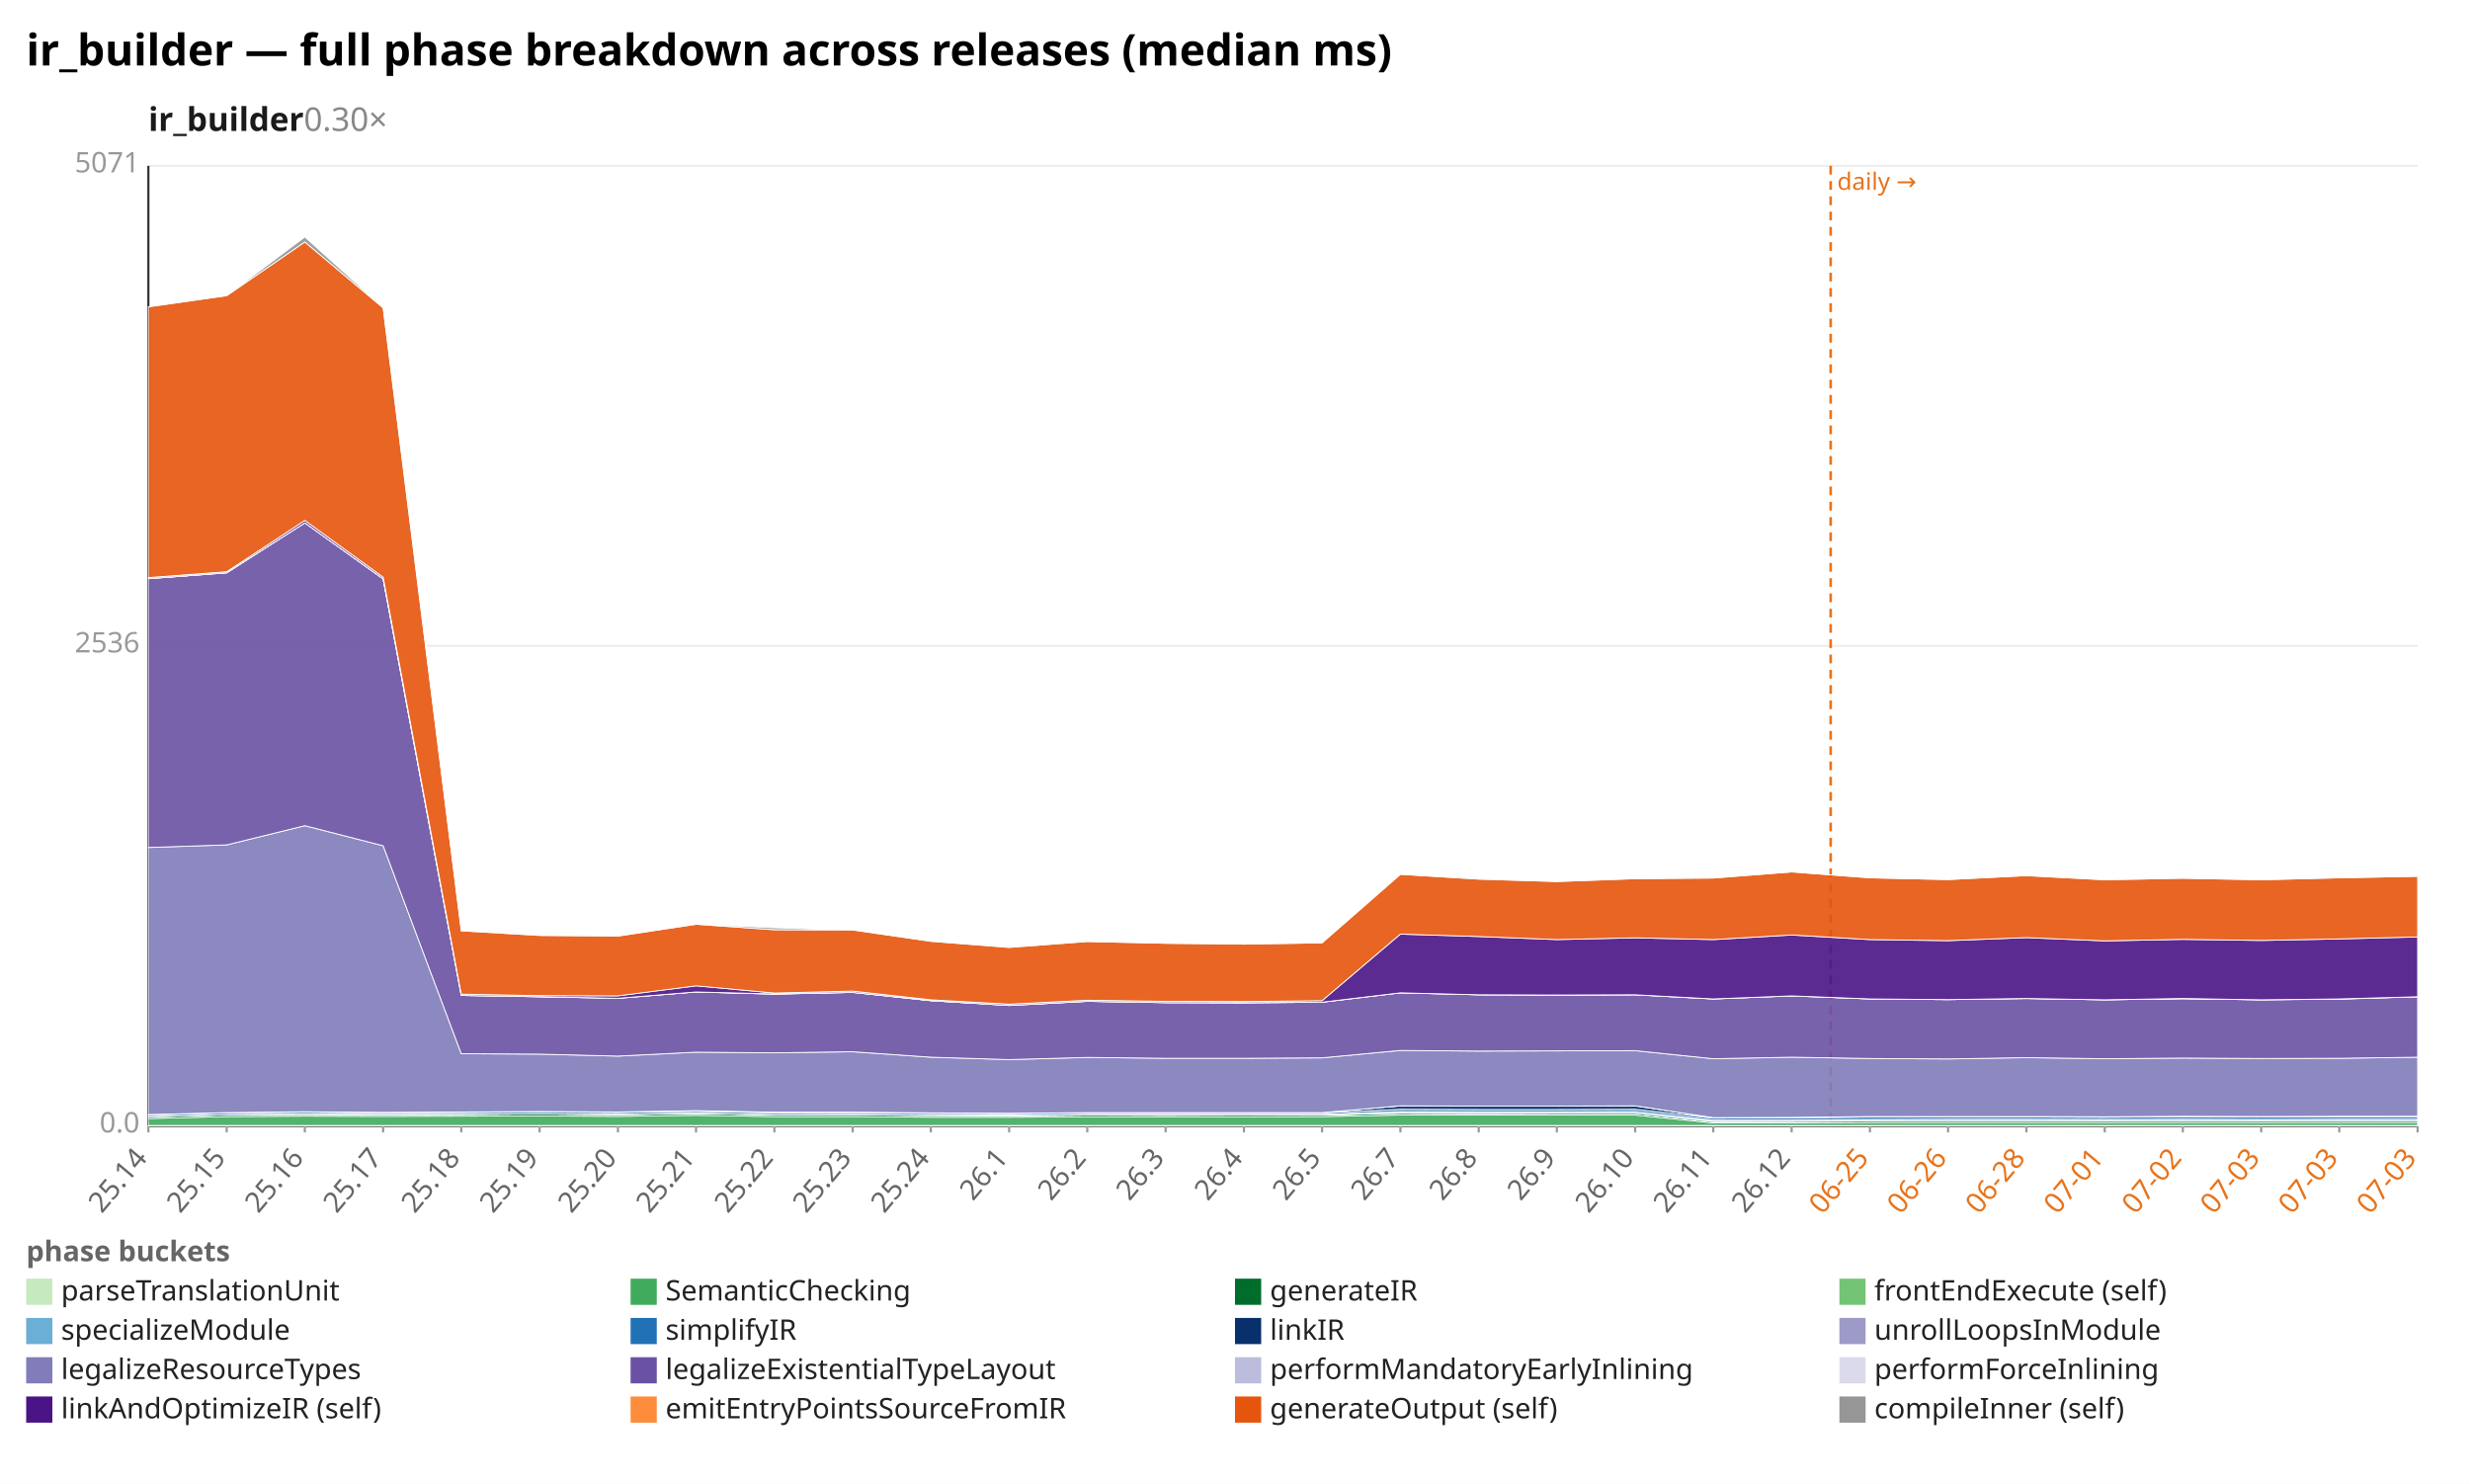
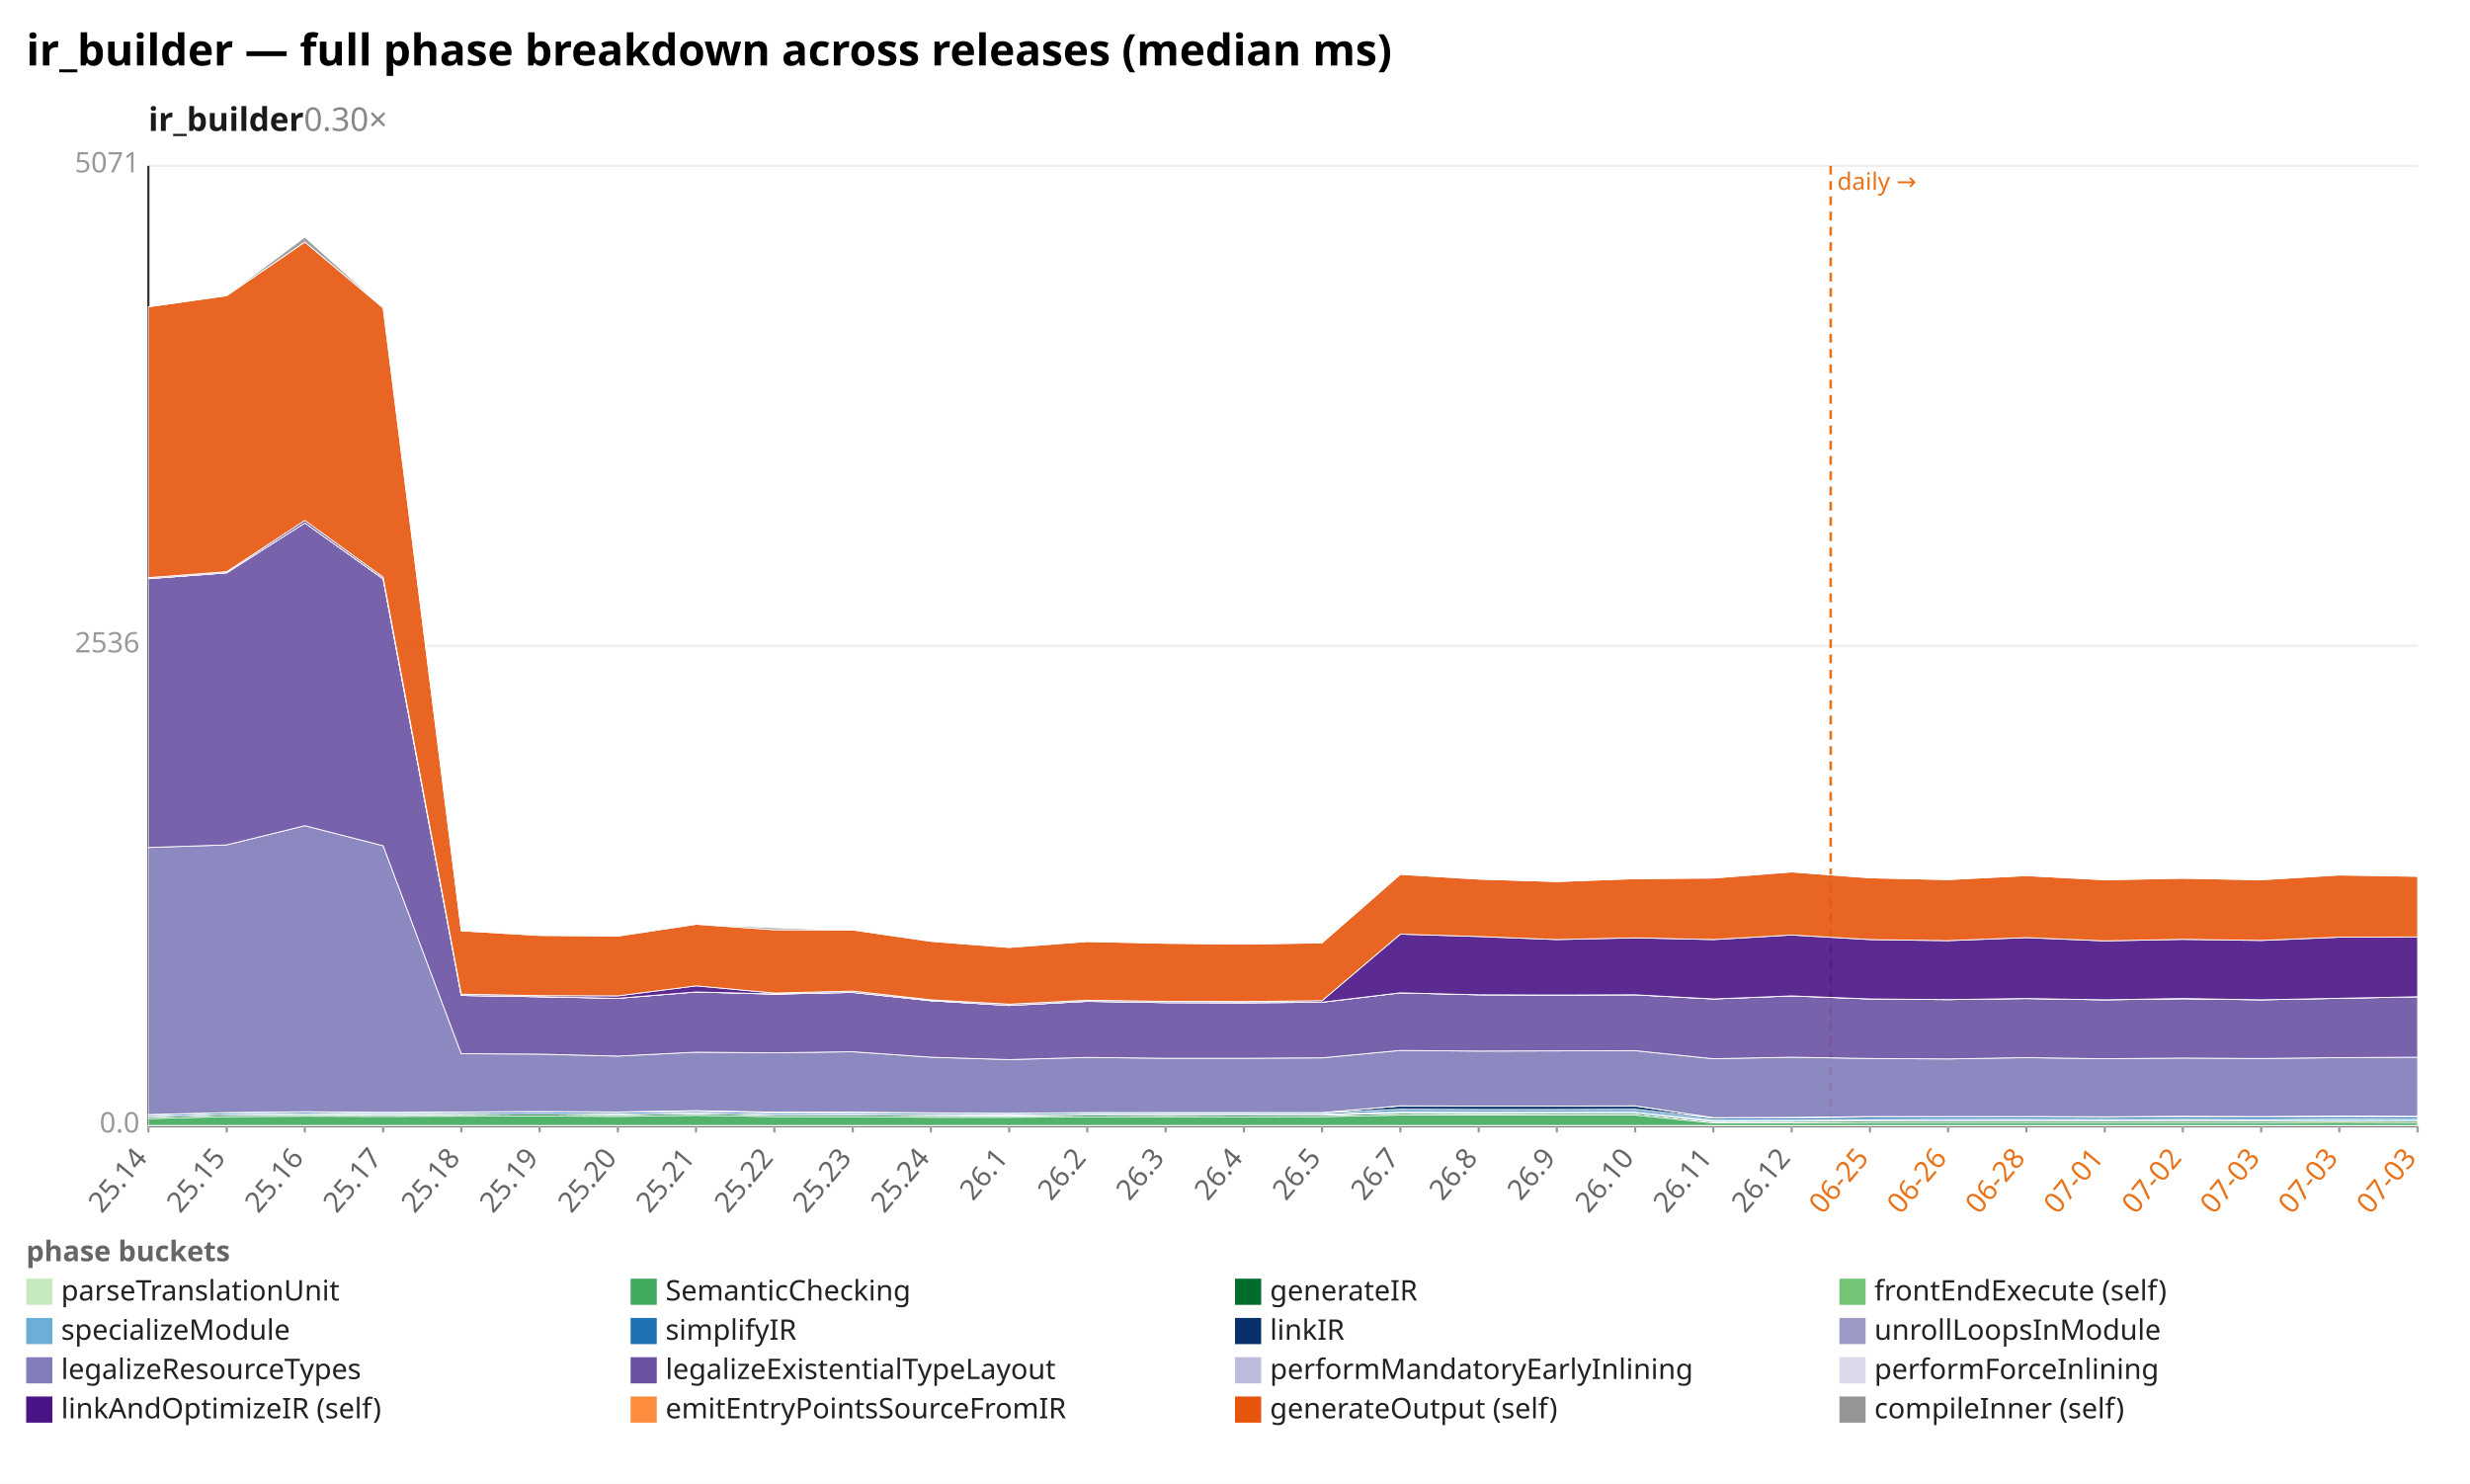
<svg xmlns="http://www.w3.org/2000/svg" width="1132" height="680" viewBox="0 0 1132 680" preserveAspectRatio="xMidYMid meet" font-family="sans-serif" font-size="13">
  <rect width="1132" height="680" fill="white" />
  <text x="12" y="30" font-size="20" font-weight="bold">ir_builder — full phase breakdown across releases (median ms)</text>
  <text x="68" y="60" font-size="15" font-weight="600" fill="#1a1a1a">ir_builder<tspan fill="#888" font-weight="400" text-decoration="none">  0.30×</tspan>
  </text>
  <line x1="68.0" y1="516.0" x2="1108.0" y2="516.0" stroke="#eee" />
  <text x="64.0" y="519.0" text-anchor="end" fill="#999">0.0</text>
  <line x1="68.0" y1="296.0" x2="1108.0" y2="296.0" stroke="#eee" />
  <text x="64.0" y="299.0" text-anchor="end" fill="#999">2536</text>
  <line x1="68.0" y1="76.0" x2="1108.0" y2="76.0" stroke="#eee" />
  <text x="64.0" y="79.0" text-anchor="end" fill="#999">5071</text>
  <line x1="68.0" y1="76.0" x2="68.0" y2="516.0" stroke="#333" />
  <line x1="68.0" y1="516.0" x2="1108.0" y2="516.0" stroke="#333" />
  <line x1="839.0" y1="76.0" x2="839.0" y2="516.0" stroke="#e8731a" stroke-width="1.2" stroke-dasharray="4 3" />
  <text x="842.0" y="87.0" fill="#e8731a" font-size="11">daily →</text>
  <line x1="68.0" y1="516.0" x2="68.0" y2="519.0" stroke="#999" />
  <text x="68.0" y="531.0" text-anchor="end" fill="#666" transform="rotate(-50 68.0 531.0)">25.14</text>
  <line x1="103.9" y1="516.0" x2="103.9" y2="519.0" stroke="#999" />
  <text x="103.9" y="531.0" text-anchor="end" fill="#666" transform="rotate(-50 103.9 531.0)">25.15</text>
  <line x1="139.7" y1="516.0" x2="139.7" y2="519.0" stroke="#999" />
  <text x="139.7" y="531.0" text-anchor="end" fill="#666" transform="rotate(-50 139.7 531.0)">25.16</text>
  <line x1="175.6" y1="516.0" x2="175.6" y2="519.0" stroke="#999" />
  <text x="175.6" y="531.0" text-anchor="end" fill="#666" transform="rotate(-50 175.6 531.0)">25.17</text>
  <line x1="211.4" y1="516.0" x2="211.4" y2="519.0" stroke="#999" />
  <text x="211.4" y="531.0" text-anchor="end" fill="#666" transform="rotate(-50 211.4 531.0)">25.18</text>
  <line x1="247.3" y1="516.0" x2="247.3" y2="519.0" stroke="#999" />
  <text x="247.3" y="531.0" text-anchor="end" fill="#666" transform="rotate(-50 247.3 531.0)">25.19</text>
  <line x1="283.2" y1="516.0" x2="283.2" y2="519.0" stroke="#999" />
  <text x="283.2" y="531.0" text-anchor="end" fill="#666" transform="rotate(-50 283.2 531.0)">25.20</text>
  <line x1="319.0" y1="516.0" x2="319.0" y2="519.0" stroke="#999" />
  <text x="319.0" y="531.0" text-anchor="end" fill="#666" transform="rotate(-50 319.0 531.0)">25.21</text>
  <line x1="354.9" y1="516.0" x2="354.9" y2="519.0" stroke="#999" />
  <text x="354.9" y="531.0" text-anchor="end" fill="#666" transform="rotate(-50 354.9 531.0)">25.22</text>
  <line x1="390.8" y1="516.0" x2="390.8" y2="519.0" stroke="#999" />
  <text x="390.8" y="531.0" text-anchor="end" fill="#666" transform="rotate(-50 390.8 531.0)">25.23</text>
  <line x1="426.6" y1="516.0" x2="426.6" y2="519.0" stroke="#999" />
  <text x="426.6" y="531.0" text-anchor="end" fill="#666" transform="rotate(-50 426.6 531.0)">25.24</text>
  <line x1="462.5" y1="516.0" x2="462.5" y2="519.0" stroke="#999" />
  <text x="462.5" y="531.0" text-anchor="end" fill="#666" transform="rotate(-50 462.5 531.0)">26.1</text>
  <line x1="498.3" y1="516.0" x2="498.3" y2="519.0" stroke="#999" />
  <text x="498.3" y="531.0" text-anchor="end" fill="#666" transform="rotate(-50 498.3 531.0)">26.2</text>
  <line x1="534.2" y1="516.0" x2="534.2" y2="519.0" stroke="#999" />
  <text x="534.2" y="531.0" text-anchor="end" fill="#666" transform="rotate(-50 534.2 531.0)">26.3</text>
  <line x1="570.1" y1="516.0" x2="570.1" y2="519.0" stroke="#999" />
  <text x="570.1" y="531.0" text-anchor="end" fill="#666" transform="rotate(-50 570.1 531.0)">26.4</text>
  <line x1="605.9" y1="516.0" x2="605.9" y2="519.0" stroke="#999" />
  <text x="605.9" y="531.0" text-anchor="end" fill="#666" transform="rotate(-50 605.9 531.0)">26.5</text>
  <line x1="641.8" y1="516.0" x2="641.8" y2="519.0" stroke="#999" />
  <text x="641.8" y="531.0" text-anchor="end" fill="#666" transform="rotate(-50 641.8 531.0)">26.7</text>
  <line x1="677.7" y1="516.0" x2="677.7" y2="519.0" stroke="#999" />
  <text x="677.7" y="531.0" text-anchor="end" fill="#666" transform="rotate(-50 677.7 531.0)">26.8</text>
  <line x1="713.5" y1="516.0" x2="713.5" y2="519.0" stroke="#999" />
  <text x="713.5" y="531.0" text-anchor="end" fill="#666" transform="rotate(-50 713.5 531.0)">26.9</text>
  <line x1="749.4" y1="516.0" x2="749.4" y2="519.0" stroke="#999" />
  <text x="749.4" y="531.0" text-anchor="end" fill="#666" transform="rotate(-50 749.4 531.0)">26.10</text>
  <line x1="785.2" y1="516.0" x2="785.2" y2="519.0" stroke="#999" />
  <text x="785.2" y="531.0" text-anchor="end" fill="#666" transform="rotate(-50 785.2 531.0)">26.11</text>
  <line x1="821.1" y1="516.0" x2="821.1" y2="519.0" stroke="#999" />
  <text x="821.1" y="531.0" text-anchor="end" fill="#666" transform="rotate(-50 821.1 531.0)">26.12</text>
  <line x1="857.0" y1="516.0" x2="857.0" y2="519.0" stroke="#999" />
  <text x="857.0" y="531.0" text-anchor="end" fill="#e8731a" transform="rotate(-50 857.0 531.0)">06-25</text>
  <line x1="892.8" y1="516.0" x2="892.8" y2="519.0" stroke="#999" />
  <text x="892.8" y="531.0" text-anchor="end" fill="#e8731a" transform="rotate(-50 892.8 531.0)">06-26</text>
  <line x1="928.7" y1="516.0" x2="928.7" y2="519.0" stroke="#999" />
  <text x="928.7" y="531.0" text-anchor="end" fill="#e8731a" transform="rotate(-50 928.7 531.0)">06-28</text>
  <line x1="964.6" y1="516.0" x2="964.6" y2="519.0" stroke="#999" />
  <text x="964.6" y="531.0" text-anchor="end" fill="#e8731a" transform="rotate(-50 964.6 531.0)">07-01</text>
  <line x1="1000.4" y1="516.0" x2="1000.4" y2="519.0" stroke="#999" />
  <text x="1000.4" y="531.0" text-anchor="end" fill="#e8731a" transform="rotate(-50 1000.4 531.0)">07-02</text>
  <line x1="1036.3" y1="516.0" x2="1036.3" y2="519.0" stroke="#999" />
  <text x="1036.3" y="531.0" text-anchor="end" fill="#e8731a" transform="rotate(-50 1036.3 531.0)">07-03</text>
  <line x1="1072.1" y1="516.0" x2="1072.1" y2="519.0" stroke="#999" />
  <text x="1072.1" y="531.0" text-anchor="end" fill="#e8731a" transform="rotate(-50 1072.1 531.0)">07-03</text>
  <line x1="1108.0" y1="516.0" x2="1108.0" y2="519.0" stroke="#999" />
  <text x="1108.0" y="531.0" text-anchor="end" fill="#e8731a" transform="rotate(-50 1108.0 531.0)">07-03</text>
  <polygon points="68.0,515.8 103.9,515.8 139.7,515.8 175.6,515.8 211.4,515.8 247.3,515.8 283.2,515.8 319.0,515.8 354.9,515.8 390.8,515.8 426.6,515.8 462.5,515.8 498.3,515.8 534.2,515.8 570.1,515.8 605.9,515.8 641.8,515.8 677.7,515.8 713.5,515.8 749.4,515.8 785.2,515.8 821.1,515.8 857.0,515.8 892.8,515.8 928.7,515.8 964.6,515.8 1000.4,515.8 1036.3,515.8 1072.1,515.8 1108.0,515.8 1108.0,516.0 1072.1,516.0 1036.3,516.0 1000.4,516.0 964.6,516.0 928.7,516.0 892.8,516.0 857.0,516.0 821.1,516.0 785.2,516.0 749.4,516.0 713.5,516.0 677.7,516.0 641.8,516.0 605.9,516.0 570.1,516.0 534.2,516.0 498.3,516.0 462.5,516.0 426.6,516.0 390.8,516.0 354.9,516.0 319.0,516.0 283.2,516.0 247.3,516.0 211.4,516.0 175.6,516.0 139.7,516.0 103.9,516.0 68.0,516.0" fill="#c7e9c0" fill-opacity="0.9" stroke="#fff" stroke-width="0.4" />
-   <polygon points="68.0,512.6 103.9,511.7 139.7,511.5 175.6,511.6 211.4,511.5 247.3,511.4 283.2,511.6 319.0,511.1 354.9,511.7 390.8,511.7 426.6,512.0 462.5,512.0 498.3,511.8 534.2,511.8 570.1,511.8 605.9,511.7 641.8,511.0 677.7,511.0 713.5,511.0 749.4,511.0 785.2,514.6 821.1,514.6 857.0,514.4 892.8,514.4 928.7,514.4 964.6,514.4 1000.4,514.4 1036.3,514.4 1072.1,514.4 1108.0,514.4 1108.0,515.8 1072.1,515.8 1036.3,515.8 1000.4,515.8 964.6,515.8 928.7,515.8 892.8,515.8 857.0,515.8 821.1,515.8 785.2,515.8 749.4,515.8 713.5,515.8 677.7,515.8 641.8,515.8 605.9,515.8 570.1,515.8 534.2,515.8 498.3,515.8 462.5,515.8 426.6,515.8 390.8,515.8 354.9,515.8 319.0,515.8 283.2,515.8 247.3,515.8 211.4,515.8 175.6,515.8 139.7,515.8 103.9,515.8 68.0,515.8" fill="#41ab5d" fill-opacity="0.9" stroke="#fff" stroke-width="0.4" />
-   <polygon points="68.0,511.8 103.9,510.9 139.7,510.7 175.6,510.9 211.4,510.7 247.3,510.5 283.2,510.8 319.0,510.3 354.9,510.9 390.8,510.9 426.6,511.2 462.5,511.3 498.3,511.0 534.2,511.1 570.1,511.0 605.9,511.0 641.8,510.2 677.7,510.3 713.5,510.2 749.4,510.2 785.2,514.0 821.1,513.9 857.0,513.7 892.8,513.7 928.7,513.7 964.6,513.7 1000.4,513.7 1036.3,513.7 1072.1,513.7 1108.0,513.7 1108.0,514.4 1072.1,514.4 1036.3,514.4 1000.4,514.4 964.6,514.4 928.7,514.4 892.8,514.4 857.0,514.4 821.1,514.6 785.2,514.6 749.4,511.0 713.5,511.0 677.7,511.0 641.8,511.0 605.9,511.7 570.1,511.8 534.2,511.8 498.3,511.8 462.5,512.0 426.6,512.0 390.8,511.7 354.9,511.7 319.0,511.1 283.2,511.6 247.3,511.4 211.4,511.5 175.6,511.6 139.7,511.5 103.9,511.7 68.0,512.6" fill="#006d2c" fill-opacity="0.9" stroke="#fff" stroke-width="0.4" />
-   <polygon points="68.0,511.8 103.9,510.9 139.7,510.7 175.6,510.9 211.4,510.7 247.3,510.5 283.2,510.8 319.0,510.3 354.9,510.9 390.8,510.9 426.6,511.1 462.5,511.3 498.3,511.0 534.2,511.0 570.1,511.0 605.9,511.0 641.8,510.1 677.7,510.2 713.5,510.2 749.4,510.2 785.2,513.9 821.1,513.9 857.0,513.7 892.8,513.7 928.7,513.6 964.6,513.7 1000.4,513.6 1036.3,513.7 1072.1,513.6 1108.0,513.7 1108.0,513.7 1072.1,513.7 1036.3,513.7 1000.4,513.7 964.6,513.7 928.7,513.7 892.8,513.7 857.0,513.7 821.1,513.9 785.2,514.0 749.4,510.2 713.5,510.2 677.7,510.3 641.8,510.2 605.9,511.0 570.1,511.0 534.2,511.1 498.3,511.0 462.5,511.3 426.6,511.2 390.8,510.9 354.9,510.9 319.0,510.3 283.2,510.8 247.3,510.5 211.4,510.7 175.6,510.9 139.7,510.7 103.9,510.9 68.0,511.8" fill="#74c476" fill-opacity="0.9" stroke="#fff" stroke-width="0.4" />
-   <polygon points="68.0,511.7 103.9,510.8 139.7,510.5 175.6,510.7 211.4,510.6 247.3,510.4 283.2,510.6 319.0,510.1 354.9,510.8 390.8,510.7 426.6,510.9 462.5,511.0 498.3,510.7 534.2,510.7 570.1,510.7 605.9,510.7 641.8,509.4 677.7,509.5 713.5,509.5 749.4,509.4 785.2,513.3 821.1,513.3 857.0,513.0 892.8,512.9 928.7,512.9 964.6,513.0 1000.4,512.9 1036.3,513.0 1072.1,512.9 1108.0,512.9 1108.0,513.7 1072.1,513.6 1036.3,513.7 1000.4,513.6 964.6,513.7 928.7,513.6 892.8,513.7 857.0,513.7 821.1,513.9 785.2,513.9 749.4,510.2 713.5,510.2 677.7,510.2 641.8,510.1 605.9,511.0 570.1,511.0 534.2,511.0 498.3,511.0 462.5,511.3 426.6,511.1 390.8,510.9 354.9,510.9 319.0,510.3 283.2,510.8 247.3,510.5 211.4,510.7 175.6,510.9 139.7,510.7 103.9,510.9 68.0,511.8" fill="#6baed6" fill-opacity="0.9" stroke="#fff" stroke-width="0.4" />
-   <polygon points="68.0,511.0 103.9,510.0 139.7,509.7 175.6,510.0 211.4,509.8 247.3,509.6 283.2,509.8 319.0,509.3 354.9,510.0 390.8,509.9 426.6,510.2 462.5,510.3 498.3,510.0 534.2,510.1 570.1,510.1 605.9,510.0 641.8,508.4 677.7,508.5 713.5,508.5 749.4,508.4 785.2,512.4 821.1,512.3 857.0,511.9 892.8,511.9 928.7,511.9 964.6,512.0 1000.4,511.8 1036.3,511.9 1072.1,511.8 1108.0,511.8 1108.0,512.9 1072.1,512.9 1036.3,513.0 1000.4,512.9 964.6,513.0 928.7,512.9 892.8,512.9 857.0,513.0 821.1,513.3 785.2,513.3 749.4,509.4 713.5,509.5 677.7,509.5 641.8,509.4 605.9,510.7 570.1,510.7 534.2,510.7 498.3,510.7 462.5,511.0 426.6,510.9 390.8,510.7 354.9,510.8 319.0,510.1 283.2,510.6 247.3,510.4 211.4,510.6 175.6,510.7 139.7,510.5 103.9,510.8 68.0,511.7" fill="#2171b5" fill-opacity="0.9" stroke="#fff" stroke-width="0.4" />
-   <polygon points="68.0,510.8 103.9,509.9 139.7,509.5 175.6,509.8 211.4,509.6 247.3,509.4 283.2,509.6 319.0,509.0 354.9,509.7 390.8,509.7 426.6,510.0 462.5,510.2 498.3,509.9 534.2,509.9 570.1,509.9 605.9,509.9 641.8,506.8 677.7,506.9 713.5,506.9 749.4,506.8 785.2,512.2 821.1,512.1 857.0,511.7 892.8,511.7 928.7,511.7 964.6,511.8 1000.4,511.6 1036.3,511.7 1072.1,511.6 1108.0,511.6 1108.0,511.8 1072.1,511.8 1036.3,511.9 1000.4,511.8 964.6,512.0 928.7,511.9 892.8,511.9 857.0,511.9 821.1,512.3 785.2,512.4 749.4,508.4 713.5,508.5 677.7,508.5 641.8,508.4 605.9,510.0 570.1,510.1 534.2,510.1 498.3,510.0 462.5,510.3 426.6,510.2 390.8,509.9 354.9,510.0 319.0,509.3 283.2,509.8 247.3,509.6 211.4,509.8 175.6,510.0 139.7,509.7 103.9,510.0 68.0,511.0" fill="#08306b" fill-opacity="0.9" stroke="#fff" stroke-width="0.4" />
-   <polygon points="68.0,510.8 103.9,509.9 139.7,509.5 175.6,509.8 211.4,509.6 247.3,509.4 283.2,509.6 319.0,509.0 354.9,509.7 390.8,509.7 426.6,510.0 462.5,510.2 498.3,509.9 534.2,509.9 570.1,509.9 605.9,509.9 641.8,506.8 677.7,506.9 713.5,506.9 749.4,506.8 785.2,512.2 821.1,512.1 857.0,511.7 892.8,511.7 928.7,511.7 964.6,511.8 1000.4,511.6 1036.3,511.7 1072.1,511.6 1108.0,511.6 1108.0,511.6 1072.1,511.6 1036.3,511.7 1000.4,511.6 964.6,511.8 928.7,511.7 892.8,511.7 857.0,511.7 821.1,512.1 785.2,512.2 749.4,506.8 713.5,506.9 677.7,506.9 641.8,506.8 605.9,509.9 570.1,509.9 534.2,509.9 498.3,509.9 462.5,510.2 426.6,510.0 390.8,509.7 354.9,509.7 319.0,509.0 283.2,509.6 247.3,509.4 211.4,509.6 175.6,509.8 139.7,509.5 103.9,509.9 68.0,510.8" fill="#9e9ac8" fill-opacity="0.9" stroke="#fff" stroke-width="0.4" />
-   <polygon points="68.0,388.4 103.9,387.2 139.7,378.4 175.6,387.6 211.4,482.9 247.3,483.1 283.2,484.0 319.0,482.2 354.9,482.5 390.8,482.0 426.6,484.5 462.5,485.6 498.3,484.6 534.2,485.0 570.1,485.0 605.9,484.8 641.8,481.4 677.7,481.7 713.5,481.6 749.4,481.5 785.2,485.2 821.1,484.5 857.0,485.1 892.8,485.3 928.7,484.7 964.6,485.2 1000.4,484.9 1036.3,485.1 1072.1,485.0 1108.0,484.5 1108.0,511.6 1072.1,511.6 1036.3,511.7 1000.4,511.6 964.6,511.8 928.7,511.7 892.8,511.7 857.0,511.7 821.1,512.1 785.2,512.2 749.4,506.8 713.5,506.9 677.7,506.9 641.8,506.8 605.9,509.9 570.1,509.9 534.2,509.9 498.3,509.9 462.5,510.2 426.6,510.0 390.8,509.7 354.9,509.7 319.0,509.0 283.2,509.6 247.3,509.4 211.4,509.6 175.6,509.8 139.7,509.5 103.9,509.9 68.0,510.8" fill="#807dba" fill-opacity="0.9" stroke="#fff" stroke-width="0.4" />
-   <polygon points="68.0,265.2 103.9,262.5 139.7,239.6 175.6,265.3 211.4,456.2 247.3,456.8 283.2,457.5 319.0,454.6 354.9,455.6 390.8,454.8 426.6,458.6 462.5,460.8 498.3,458.9 534.2,459.5 570.1,459.6 605.9,459.3 641.8,455.0 677.7,455.9 713.5,456.0 749.4,455.9 785.2,457.8 821.1,456.4 857.0,457.8 892.8,458.1 928.7,457.6 964.6,458.2 1000.4,457.7 1036.3,458.2 1072.1,457.9 1108.0,456.8 1108.0,484.5 1072.1,485.0 1036.3,485.1 1000.4,484.9 964.6,485.2 928.7,484.7 892.8,485.3 857.0,485.1 821.1,484.5 785.2,485.2 749.4,481.5 713.5,481.6 677.7,481.7 641.8,481.4 605.9,484.8 570.1,485.0 534.2,485.0 498.3,484.6 462.5,485.6 426.6,484.5 390.8,482.0 354.9,482.5 319.0,482.2 283.2,484.0 247.3,483.1 211.4,482.9 175.6,387.6 139.7,378.4 103.9,387.2 68.0,388.4" fill="#6a51a3" fill-opacity="0.9" stroke="#fff" stroke-width="0.4" />
-   <polygon points="68.0,265.2 103.9,262.5 139.7,239.6 175.6,265.3 211.4,456.2 247.3,456.8 283.2,457.5 319.0,454.6 354.9,455.6 390.8,454.8 426.6,458.6 462.5,460.8 498.3,458.9 534.2,459.5 570.1,459.6 605.9,459.3 641.8,455.0 677.7,455.9 713.5,456.0 749.4,455.9 785.2,457.8 821.1,456.4 857.0,457.8 892.8,458.1 928.7,457.6 964.6,458.2 1000.4,457.7 1036.3,458.2 1072.1,457.8 1108.0,456.8 1108.0,456.8 1072.1,457.9 1036.3,458.2 1000.4,457.7 964.6,458.2 928.7,457.6 892.8,458.1 857.0,457.8 821.1,456.4 785.2,457.8 749.4,455.9 713.5,456.0 677.7,455.9 641.8,455.0 605.9,459.3 570.1,459.6 534.2,459.5 498.3,458.9 462.5,460.8 426.6,458.6 390.8,454.8 354.9,455.6 319.0,454.6 283.2,457.5 247.3,456.8 211.4,456.2 175.6,265.3 139.7,239.6 103.9,262.5 68.0,265.2" fill="#bcbddc" fill-opacity="0.9" stroke="#fff" stroke-width="0.4" />
-   <polygon points="68.0,265.2 103.9,262.5 139.7,239.6 175.6,265.3 211.4,456.2 247.3,456.8 283.2,457.5 319.0,454.6 354.9,455.5 390.8,454.8 426.6,458.6 462.5,460.8 498.3,458.9 534.2,459.5 570.1,459.5 605.9,459.3 641.8,455.0 677.7,455.9 713.5,456.0 749.4,455.9 785.2,457.8 821.1,456.4 857.0,457.8 892.8,458.1 928.7,457.6 964.6,458.2 1000.4,457.6 1036.3,458.2 1072.1,457.8 1108.0,456.8 1108.0,456.8 1072.1,457.8 1036.3,458.2 1000.4,457.7 964.6,458.2 928.7,457.6 892.8,458.1 857.0,457.8 821.1,456.4 785.2,457.8 749.4,455.9 713.5,456.0 677.7,455.9 641.8,455.0 605.9,459.3 570.1,459.6 534.2,459.5 498.3,458.9 462.5,460.8 426.6,458.6 390.8,454.8 354.9,455.6 319.0,454.6 283.2,457.5 247.3,456.8 211.4,456.2 175.6,265.3 139.7,239.6 103.9,262.5 68.0,265.2" fill="#dadaeb" fill-opacity="0.9" stroke="#fff" stroke-width="0.4" />
-   <polygon points="68.0,264.7 103.9,262.0 139.7,238.5 175.6,264.5 211.4,455.6 247.3,456.3 283.2,456.4 319.0,451.8 354.9,455.1 390.8,454.2 426.6,458.2 462.5,460.2 498.3,458.4 534.2,458.9 570.1,459.0 605.9,458.6 641.8,428.1 677.7,429.2 713.5,430.6 749.4,429.8 785.2,430.6 821.1,428.5 857.0,430.6 892.8,431.1 928.7,429.7 964.6,431.2 1000.4,430.5 1036.3,431.0 1072.1,430.3 1108.0,429.4 1108.0,456.8 1072.1,457.8 1036.3,458.2 1000.4,457.6 964.6,458.2 928.7,457.6 892.8,458.1 857.0,457.8 821.1,456.4 785.2,457.8 749.4,455.9 713.5,456.0 677.7,455.9 641.8,455.0 605.9,459.3 570.1,459.5 534.2,459.5 498.3,458.9 462.5,460.8 426.6,458.6 390.8,454.8 354.9,455.5 319.0,454.6 283.2,457.5 247.3,456.8 211.4,456.2 175.6,265.3 139.7,239.6 103.9,262.5 68.0,265.2" fill="#4a1486" fill-opacity="0.9" stroke="#fff" stroke-width="0.4" />
-   <polygon points="68.0,140.6 103.9,135.5 139.7,110.9 175.6,141.1 211.4,426.6 247.3,428.7 283.2,429.0 319.0,423.6 354.9,426.1 390.8,426.2 426.6,431.4 462.5,434.2 498.3,431.5 534.2,432.3 570.1,432.7 605.9,432.1 641.8,400.7 677.7,402.9 713.5,404.0 749.4,402.7 785.2,402.4 821.1,399.6 857.0,402.3 892.8,403.1 928.7,401.3 964.6,403.2 1000.4,402.5 1036.3,403.2 1072.1,402.3 1108.0,401.6 1108.0,429.4 1072.1,430.3 1036.3,431.0 1000.4,430.5 964.6,431.2 928.7,429.7 892.8,431.1 857.0,430.6 821.1,428.5 785.2,430.6 749.4,429.8 713.5,430.6 677.7,429.2 641.8,428.1 605.9,458.6 570.1,459.0 534.2,458.9 498.3,458.4 462.5,460.2 426.6,458.2 390.8,454.2 354.9,455.1 319.0,451.8 283.2,456.4 247.3,456.3 211.4,455.6 175.6,264.5 139.7,238.5 103.9,262.0 68.0,264.7" fill="#e6550d" fill-opacity="0.9" stroke="#fff" stroke-width="0.4" />
-   <polygon points="68.0,140.6 103.9,135.5 139.7,108.6 175.6,141.0 211.4,426.6 247.3,428.3 283.2,429.0 319.0,423.5 354.9,425.2 390.8,426.2 426.6,431.4 462.5,434.1 498.3,431.5 534.2,432.3 570.1,432.6 605.9,432.1 641.8,400.7 677.7,402.8 713.5,404.0 749.4,402.7 785.2,402.3 821.1,399.6 857.0,402.3 892.8,403.1 928.7,401.3 964.6,403.1 1000.4,402.4 1036.3,403.2 1072.1,402.3 1108.0,401.6 1108.0,401.6 1072.1,402.3 1036.3,403.2 1000.4,402.5 964.6,403.2 928.7,401.3 892.8,403.1 857.0,402.3 821.1,399.6 785.2,402.4 749.4,402.7 713.5,404.0 677.7,402.9 641.8,400.7 605.9,432.1 570.1,432.7 534.2,432.3 498.3,431.5 462.5,434.2 426.6,431.4 390.8,426.2 354.9,426.1 319.0,423.6 283.2,429.0 247.3,428.7 211.4,426.6 175.6,141.1 139.7,110.9 103.9,135.5 68.0,140.6" fill="#969696" fill-opacity="0.9" stroke="#fff" stroke-width="0.4" />
+   <polygon points="68.0,512.6 103.9,511.7 139.7,511.5 175.6,511.6 211.4,511.5 247.3,511.4 283.2,511.6 319.0,511.1 354.9,511.7 390.8,511.7 426.6,512.0 462.5,512.0 498.3,511.8 534.2,511.8 570.1,511.8 605.9,511.7 641.8,511.0 677.7,511.0 713.5,511.0 749.4,511.0 785.2,514.6 821.1,514.6 857.0,514.4 892.8,514.4 928.7,514.4 964.6,514.4 1000.4,514.4 1036.3,514.4 1072.1,514.3 1108.0,514.4 1108.0,515.8 1072.1,515.8 1036.3,515.8 1000.4,515.8 964.6,515.8 928.7,515.8 892.8,515.8 857.0,515.8 821.1,515.8 785.2,515.8 749.4,515.8 713.5,515.8 677.7,515.8 641.8,515.8 605.9,515.8 570.1,515.8 534.2,515.8 498.3,515.8 462.5,515.8 426.6,515.8 390.8,515.8 354.9,515.8 319.0,515.8 283.2,515.8 247.3,515.8 211.4,515.8 175.6,515.8 139.7,515.8 103.9,515.8 68.0,515.8" fill="#41ab5d" fill-opacity="0.9" stroke="#fff" stroke-width="0.4" />
+   <polygon points="68.0,511.8 103.9,510.9 139.7,510.7 175.6,510.9 211.4,510.7 247.3,510.5 283.2,510.8 319.0,510.3 354.9,510.9 390.8,510.9 426.6,511.2 462.5,511.3 498.3,511.0 534.2,511.1 570.1,511.0 605.9,511.0 641.8,510.2 677.7,510.3 713.5,510.2 749.4,510.2 785.2,514.0 821.1,513.9 857.0,513.7 892.8,513.7 928.7,513.7 964.6,513.7 1000.4,513.7 1036.3,513.7 1072.1,513.6 1108.0,513.7 1108.0,514.4 1072.1,514.3 1036.3,514.4 1000.4,514.4 964.6,514.4 928.7,514.4 892.8,514.4 857.0,514.4 821.1,514.6 785.2,514.6 749.4,511.0 713.5,511.0 677.7,511.0 641.8,511.0 605.9,511.7 570.1,511.8 534.2,511.8 498.3,511.8 462.5,512.0 426.6,512.0 390.8,511.7 354.9,511.7 319.0,511.1 283.2,511.6 247.3,511.4 211.4,511.5 175.6,511.6 139.7,511.5 103.9,511.7 68.0,512.6" fill="#006d2c" fill-opacity="0.9" stroke="#fff" stroke-width="0.4" />
+   <polygon points="68.0,511.8 103.9,510.9 139.7,510.7 175.6,510.9 211.4,510.7 247.3,510.5 283.2,510.8 319.0,510.3 354.9,510.9 390.8,510.9 426.6,511.1 462.5,511.3 498.3,511.0 534.2,511.0 570.1,511.0 605.9,511.0 641.8,510.1 677.7,510.2 713.5,510.2 749.4,510.2 785.2,513.9 821.1,513.9 857.0,513.7 892.8,513.7 928.7,513.6 964.6,513.7 1000.4,513.6 1036.3,513.7 1072.1,513.6 1108.0,513.7 1108.0,513.7 1072.1,513.6 1036.3,513.7 1000.4,513.7 964.6,513.7 928.7,513.7 892.8,513.7 857.0,513.7 821.1,513.9 785.2,514.0 749.4,510.2 713.5,510.2 677.7,510.3 641.8,510.2 605.9,511.0 570.1,511.0 534.2,511.1 498.3,511.0 462.5,511.3 426.6,511.2 390.8,510.9 354.9,510.9 319.0,510.3 283.2,510.8 247.3,510.5 211.4,510.7 175.6,510.9 139.7,510.7 103.9,510.9 68.0,511.8" fill="#74c476" fill-opacity="0.9" stroke="#fff" stroke-width="0.4" />
+   <polygon points="68.0,511.7 103.9,510.8 139.7,510.5 175.6,510.7 211.4,510.6 247.3,510.4 283.2,510.6 319.0,510.1 354.9,510.8 390.8,510.7 426.6,510.9 462.5,511.0 498.3,510.7 534.2,510.7 570.1,510.7 605.9,510.7 641.8,509.4 677.7,509.5 713.5,509.5 749.4,509.4 785.2,513.3 821.1,513.3 857.0,513.0 892.8,512.9 928.7,512.9 964.6,513.0 1000.4,512.9 1036.3,513.0 1072.1,512.8 1108.0,512.9 1108.0,513.7 1072.1,513.6 1036.3,513.7 1000.4,513.6 964.6,513.7 928.7,513.6 892.8,513.7 857.0,513.7 821.1,513.9 785.2,513.9 749.4,510.2 713.5,510.2 677.7,510.2 641.8,510.1 605.9,511.0 570.1,511.0 534.2,511.0 498.3,511.0 462.5,511.3 426.6,511.1 390.8,510.9 354.9,510.9 319.0,510.3 283.2,510.8 247.3,510.5 211.4,510.7 175.6,510.9 139.7,510.7 103.9,510.9 68.0,511.8" fill="#6baed6" fill-opacity="0.9" stroke="#fff" stroke-width="0.4" />
+   <polygon points="68.0,511.0 103.9,510.0 139.7,509.7 175.6,510.0 211.4,509.8 247.3,509.6 283.2,509.8 319.0,509.3 354.9,510.0 390.8,509.9 426.6,510.2 462.5,510.3 498.3,510.0 534.2,510.1 570.1,510.1 605.9,510.0 641.8,508.4 677.7,508.5 713.5,508.5 749.4,508.4 785.2,512.4 821.1,512.3 857.0,511.9 892.8,511.9 928.7,511.9 964.6,512.0 1000.4,511.8 1036.3,511.9 1072.1,511.7 1108.0,511.8 1108.0,512.9 1072.1,512.8 1036.3,513.0 1000.4,512.9 964.6,513.0 928.7,512.9 892.8,512.9 857.0,513.0 821.1,513.3 785.2,513.3 749.4,509.4 713.5,509.5 677.7,509.5 641.8,509.4 605.9,510.7 570.1,510.7 534.2,510.7 498.3,510.7 462.5,511.0 426.6,510.9 390.8,510.7 354.9,510.8 319.0,510.1 283.2,510.6 247.3,510.4 211.4,510.6 175.6,510.7 139.7,510.5 103.9,510.8 68.0,511.7" fill="#2171b5" fill-opacity="0.9" stroke="#fff" stroke-width="0.4" />
+   <polygon points="68.0,510.8 103.9,509.9 139.7,509.5 175.6,509.8 211.4,509.6 247.3,509.4 283.2,509.6 319.0,509.0 354.9,509.7 390.8,509.7 426.6,510.0 462.5,510.2 498.3,509.9 534.2,509.9 570.1,509.9 605.9,509.9 641.8,506.8 677.7,506.9 713.5,506.9 749.4,506.8 785.2,512.2 821.1,512.1 857.0,511.7 892.8,511.7 928.7,511.7 964.6,511.8 1000.4,511.6 1036.3,511.7 1072.1,511.5 1108.0,511.6 1108.0,511.8 1072.1,511.7 1036.3,511.9 1000.4,511.8 964.6,512.0 928.7,511.9 892.8,511.9 857.0,511.9 821.1,512.3 785.2,512.4 749.4,508.4 713.5,508.5 677.7,508.5 641.8,508.4 605.9,510.0 570.1,510.1 534.2,510.1 498.3,510.0 462.5,510.3 426.6,510.2 390.8,509.9 354.9,510.0 319.0,509.3 283.2,509.8 247.3,509.6 211.4,509.8 175.6,510.0 139.7,509.7 103.9,510.0 68.0,511.0" fill="#08306b" fill-opacity="0.9" stroke="#fff" stroke-width="0.4" />
+   <polygon points="68.0,510.8 103.9,509.9 139.7,509.5 175.6,509.8 211.4,509.6 247.3,509.4 283.2,509.6 319.0,509.0 354.9,509.7 390.8,509.7 426.6,510.0 462.5,510.2 498.3,509.9 534.2,509.9 570.1,509.9 605.9,509.9 641.8,506.8 677.7,506.9 713.5,506.9 749.4,506.8 785.2,512.2 821.1,512.1 857.0,511.7 892.8,511.7 928.7,511.7 964.6,511.8 1000.4,511.6 1036.3,511.7 1072.1,511.5 1108.0,511.6 1108.0,511.6 1072.1,511.5 1036.3,511.7 1000.4,511.6 964.6,511.8 928.7,511.7 892.8,511.7 857.0,511.7 821.1,512.1 785.2,512.2 749.4,506.8 713.5,506.9 677.7,506.9 641.8,506.8 605.9,509.9 570.1,509.9 534.2,509.9 498.3,509.9 462.5,510.2 426.6,510.0 390.8,509.7 354.9,509.7 319.0,509.0 283.2,509.6 247.3,509.4 211.4,509.6 175.6,509.8 139.7,509.5 103.9,509.9 68.0,510.8" fill="#9e9ac8" fill-opacity="0.9" stroke="#fff" stroke-width="0.4" />
+   <polygon points="68.0,388.4 103.9,387.2 139.7,378.4 175.6,387.6 211.4,482.9 247.3,483.1 283.2,484.0 319.0,482.2 354.9,482.5 390.8,482.0 426.6,484.5 462.5,485.6 498.3,484.6 534.2,485.0 570.1,485.0 605.9,484.8 641.8,481.4 677.7,481.7 713.5,481.6 749.4,481.5 785.2,485.2 821.1,484.5 857.0,485.1 892.8,485.3 928.7,484.7 964.6,485.2 1000.4,484.9 1036.3,485.1 1072.1,484.7 1108.0,484.5 1108.0,511.6 1072.1,511.5 1036.3,511.7 1000.4,511.6 964.6,511.8 928.7,511.7 892.8,511.7 857.0,511.7 821.1,512.1 785.2,512.2 749.4,506.8 713.5,506.9 677.7,506.9 641.8,506.8 605.9,509.9 570.1,509.9 534.2,509.9 498.3,509.9 462.5,510.2 426.6,510.0 390.8,509.7 354.9,509.7 319.0,509.0 283.2,509.6 247.3,509.4 211.4,509.6 175.6,509.8 139.7,509.5 103.9,509.9 68.0,510.8" fill="#807dba" fill-opacity="0.9" stroke="#fff" stroke-width="0.4" />
+   <polygon points="68.0,265.2 103.9,262.5 139.7,239.6 175.6,265.3 211.4,456.2 247.3,456.8 283.2,457.5 319.0,454.6 354.9,455.6 390.8,454.8 426.6,458.6 462.5,460.8 498.3,458.9 534.2,459.5 570.1,459.6 605.9,459.3 641.8,455.0 677.7,455.9 713.5,456.0 749.4,455.9 785.2,457.8 821.1,456.4 857.0,457.8 892.8,458.1 928.7,457.6 964.6,458.2 1000.4,457.7 1036.3,458.2 1072.1,457.5 1108.0,456.8 1108.0,484.5 1072.1,484.7 1036.3,485.1 1000.4,484.9 964.6,485.2 928.7,484.7 892.8,485.3 857.0,485.1 821.1,484.5 785.2,485.2 749.4,481.5 713.5,481.6 677.7,481.7 641.8,481.4 605.9,484.8 570.1,485.0 534.2,485.0 498.3,484.6 462.5,485.6 426.6,484.5 390.8,482.0 354.9,482.5 319.0,482.2 283.2,484.0 247.3,483.1 211.4,482.9 175.6,387.6 139.7,378.4 103.9,387.2 68.0,388.4" fill="#6a51a3" fill-opacity="0.9" stroke="#fff" stroke-width="0.4" />
+   <polygon points="68.0,265.2 103.9,262.5 139.7,239.6 175.6,265.3 211.4,456.2 247.3,456.8 283.2,457.5 319.0,454.6 354.9,455.6 390.8,454.8 426.6,458.6 462.5,460.8 498.3,458.9 534.2,459.5 570.1,459.6 605.9,459.3 641.8,455.0 677.7,455.9 713.5,456.0 749.4,455.9 785.2,457.8 821.1,456.4 857.0,457.8 892.8,458.1 928.7,457.6 964.6,458.2 1000.4,457.7 1036.3,458.2 1072.1,457.5 1108.0,456.8 1108.0,456.8 1072.1,457.5 1036.3,458.2 1000.4,457.7 964.6,458.2 928.7,457.6 892.8,458.1 857.0,457.8 821.1,456.4 785.2,457.8 749.4,455.9 713.5,456.0 677.7,455.9 641.8,455.0 605.9,459.3 570.1,459.6 534.2,459.5 498.3,458.9 462.5,460.8 426.6,458.6 390.8,454.8 354.9,455.6 319.0,454.6 283.2,457.5 247.3,456.8 211.4,456.2 175.6,265.3 139.7,239.6 103.9,262.5 68.0,265.2" fill="#bcbddc" fill-opacity="0.9" stroke="#fff" stroke-width="0.4" />
+   <polygon points="68.0,265.2 103.9,262.5 139.7,239.6 175.6,265.3 211.4,456.2 247.3,456.8 283.2,457.5 319.0,454.6 354.9,455.5 390.8,454.8 426.6,458.6 462.5,460.8 498.3,458.9 534.2,459.5 570.1,459.5 605.9,459.3 641.8,455.0 677.7,455.9 713.5,456.0 749.4,455.9 785.2,457.8 821.1,456.4 857.0,457.8 892.8,458.1 928.7,457.6 964.6,458.2 1000.4,457.6 1036.3,458.2 1072.1,457.5 1108.0,456.8 1108.0,456.8 1072.1,457.5 1036.3,458.2 1000.4,457.7 964.6,458.2 928.7,457.6 892.8,458.1 857.0,457.8 821.1,456.4 785.2,457.8 749.4,455.9 713.5,456.0 677.7,455.9 641.8,455.0 605.9,459.3 570.1,459.6 534.2,459.5 498.3,458.9 462.5,460.8 426.6,458.6 390.8,454.8 354.9,455.6 319.0,454.6 283.2,457.5 247.3,456.8 211.4,456.2 175.6,265.3 139.7,239.6 103.9,262.5 68.0,265.2" fill="#dadaeb" fill-opacity="0.9" stroke="#fff" stroke-width="0.4" />
+   <polygon points="68.0,264.7 103.9,262.0 139.7,238.5 175.6,264.5 211.4,455.6 247.3,456.3 283.2,456.4 319.0,451.8 354.9,455.1 390.8,454.2 426.6,458.2 462.5,460.2 498.3,458.4 534.2,458.9 570.1,459.0 605.9,458.6 641.8,428.1 677.7,429.2 713.5,430.6 749.4,429.8 785.2,430.6 821.1,428.5 857.0,430.6 892.8,431.1 928.7,429.7 964.6,431.2 1000.4,430.5 1036.3,431.0 1072.1,429.5 1108.0,429.4 1108.0,456.8 1072.1,457.5 1036.3,458.2 1000.4,457.6 964.6,458.2 928.7,457.6 892.8,458.1 857.0,457.8 821.1,456.4 785.2,457.8 749.4,455.9 713.5,456.0 677.7,455.9 641.8,455.0 605.9,459.3 570.1,459.5 534.2,459.5 498.3,458.9 462.5,460.8 426.6,458.6 390.8,454.8 354.9,455.5 319.0,454.6 283.2,457.5 247.3,456.8 211.4,456.2 175.6,265.3 139.7,239.6 103.9,262.5 68.0,265.2" fill="#4a1486" fill-opacity="0.9" stroke="#fff" stroke-width="0.4" />
+   <polygon points="68.0,140.6 103.9,135.5 139.7,110.9 175.6,141.1 211.4,426.6 247.3,428.7 283.2,429.0 319.0,423.6 354.9,426.1 390.8,426.2 426.6,431.4 462.5,434.2 498.3,431.5 534.2,432.3 570.1,432.7 605.9,432.1 641.8,400.7 677.7,402.9 713.5,404.0 749.4,402.7 785.2,402.4 821.1,399.6 857.0,402.3 892.8,403.1 928.7,401.3 964.6,403.2 1000.4,402.5 1036.3,403.2 1072.1,401.0 1108.0,401.6 1108.0,429.4 1072.1,429.5 1036.3,431.0 1000.4,430.5 964.6,431.2 928.7,429.7 892.8,431.1 857.0,430.6 821.1,428.5 785.2,430.6 749.4,429.8 713.5,430.6 677.7,429.2 641.8,428.1 605.9,458.6 570.1,459.0 534.2,458.9 498.3,458.4 462.5,460.2 426.6,458.2 390.8,454.2 354.9,455.1 319.0,451.8 283.2,456.4 247.3,456.3 211.4,455.6 175.6,264.5 139.7,238.5 103.9,262.0 68.0,264.7" fill="#e6550d" fill-opacity="0.9" stroke="#fff" stroke-width="0.4" />
+   <polygon points="68.0,140.6 103.9,135.5 139.7,108.6 175.6,141.0 211.4,426.6 247.3,428.3 283.2,429.0 319.0,423.5 354.9,425.2 390.8,426.2 426.6,431.4 462.5,434.1 498.3,431.5 534.2,432.3 570.1,432.6 605.9,432.1 641.8,400.7 677.7,402.8 713.5,404.0 749.4,402.7 785.2,402.3 821.1,399.6 857.0,402.3 892.8,403.1 928.7,401.3 964.6,403.1 1000.4,402.4 1036.3,403.2 1072.1,400.9 1108.0,401.6 1108.0,401.6 1072.1,401.0 1036.3,403.2 1000.4,402.5 964.6,403.2 928.7,401.3 892.8,403.1 857.0,402.3 821.1,399.6 785.2,402.4 749.4,402.7 713.5,404.0 677.7,402.9 641.8,400.7 605.9,432.1 570.1,432.7 534.2,432.3 498.3,431.5 462.5,434.2 426.6,431.4 390.8,426.2 354.9,426.1 319.0,423.6 283.2,429.0 247.3,428.7 211.4,426.6 175.6,141.1 139.7,110.9 103.9,135.5 68.0,140.6" fill="#969696" fill-opacity="0.9" stroke="#fff" stroke-width="0.4" />
  <text x="12" y="578" fill="#666" font-weight="600">phase buckets</text>
  <rect x="12" y="586" width="12" height="12" fill="#c7e9c0" />
  <text x="28" y="596" fill="#222">parseTranslationUnit</text>
  <rect x="289" y="586" width="12" height="12" fill="#41ab5d" />
  <text x="305" y="596" fill="#222">SemanticChecking</text>
  <rect x="566" y="586" width="12" height="12" fill="#006d2c" />
  <text x="582" y="596" fill="#222">generateIR</text>
  <rect x="843" y="586" width="12" height="12" fill="#74c476" />
  <text x="859" y="596" fill="#222">frontEndExecute (self)</text>
  <rect x="12" y="604" width="12" height="12" fill="#6baed6" />
  <text x="28" y="614" fill="#222">specializeModule</text>
  <rect x="289" y="604" width="12" height="12" fill="#2171b5" />
  <text x="305" y="614" fill="#222">simplifyIR</text>
  <rect x="566" y="604" width="12" height="12" fill="#08306b" />
  <text x="582" y="614" fill="#222">linkIR</text>
  <rect x="843" y="604" width="12" height="12" fill="#9e9ac8" />
  <text x="859" y="614" fill="#222">unrollLoopsInModule</text>
  <rect x="12" y="622" width="12" height="12" fill="#807dba" />
  <text x="28" y="632" fill="#222">legalizeResourceTypes</text>
  <rect x="289" y="622" width="12" height="12" fill="#6a51a3" />
  <text x="305" y="632" fill="#222">legalizeExistentialTypeLayout</text>
  <rect x="566" y="622" width="12" height="12" fill="#bcbddc" />
  <text x="582" y="632" fill="#222">performMandatoryEarlyInlining</text>
  <rect x="843" y="622" width="12" height="12" fill="#dadaeb" />
  <text x="859" y="632" fill="#222">performForceInlining</text>
  <rect x="12" y="640" width="12" height="12" fill="#4a1486" />
  <text x="28" y="650" fill="#222">linkAndOptimizeIR (self)</text>
  <rect x="289" y="640" width="12" height="12" fill="#fd8d3c" />
  <text x="305" y="650" fill="#222">emitEntryPointsSourceFromIR</text>
  <rect x="566" y="640" width="12" height="12" fill="#e6550d" />
  <text x="582" y="650" fill="#222">generateOutput (self)</text>
  <rect x="843" y="640" width="12" height="12" fill="#969696" />
  <text x="859" y="650" fill="#222">compileInner (self)</text>
</svg>
